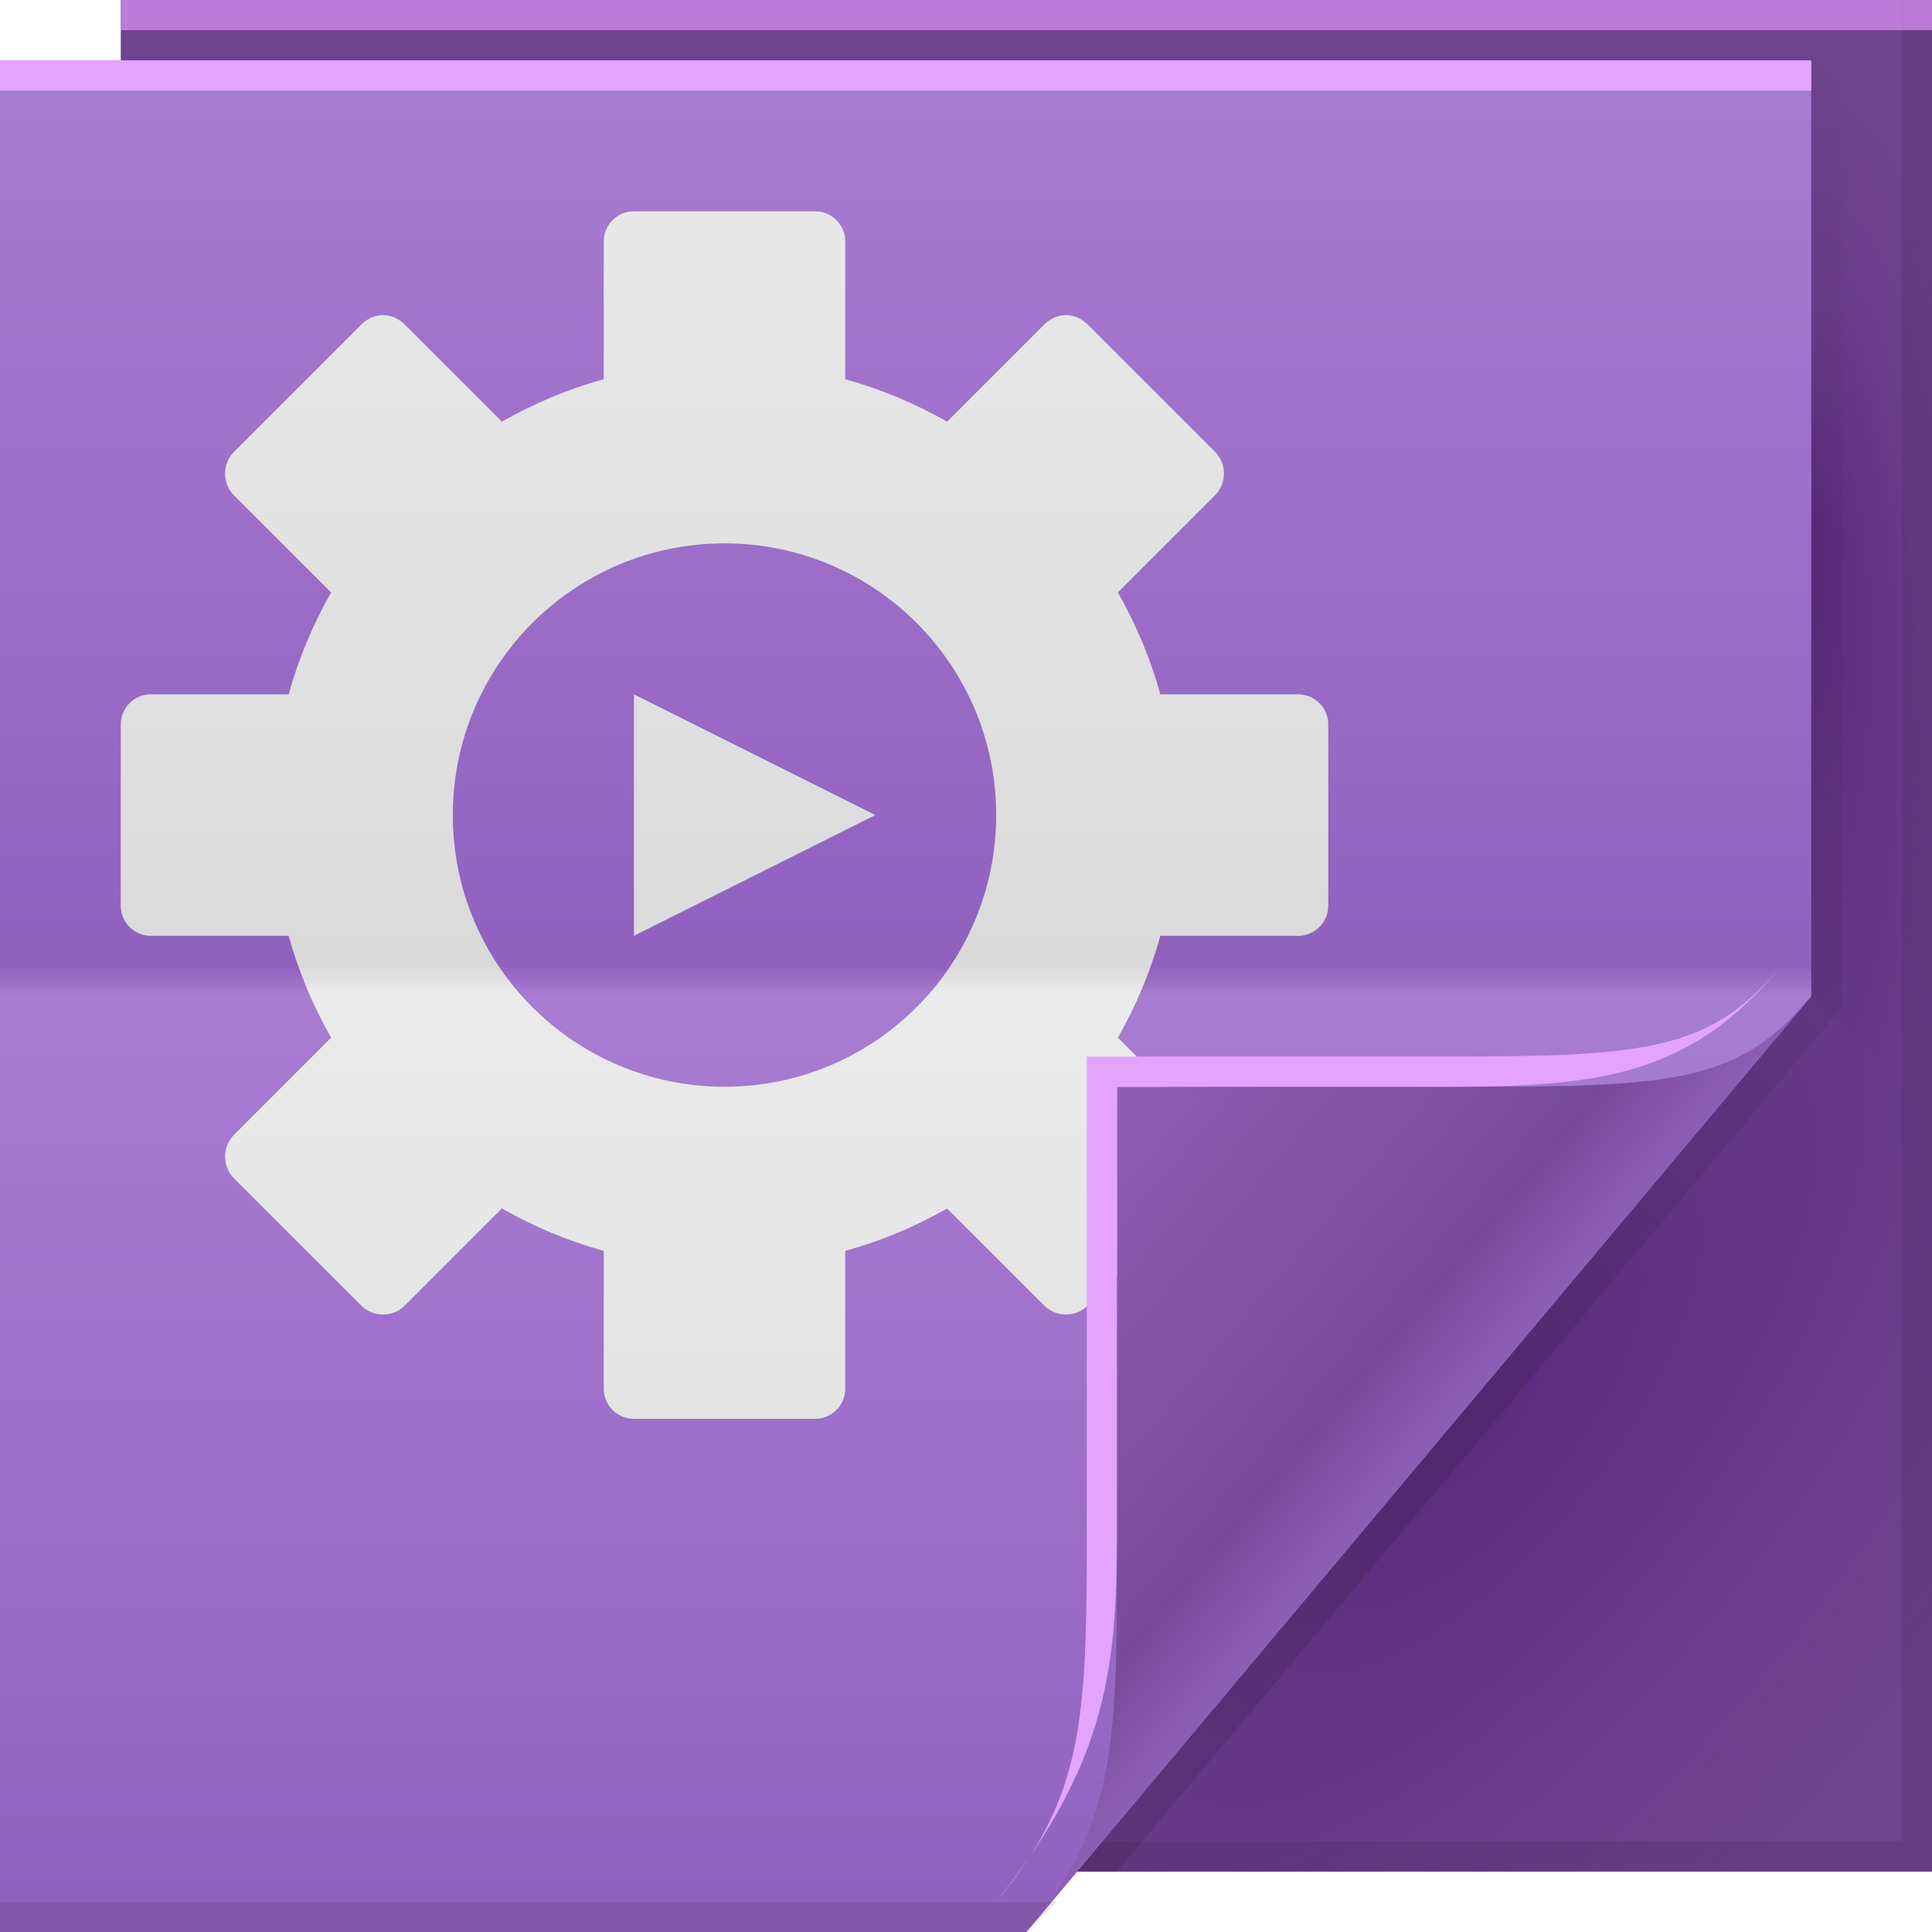
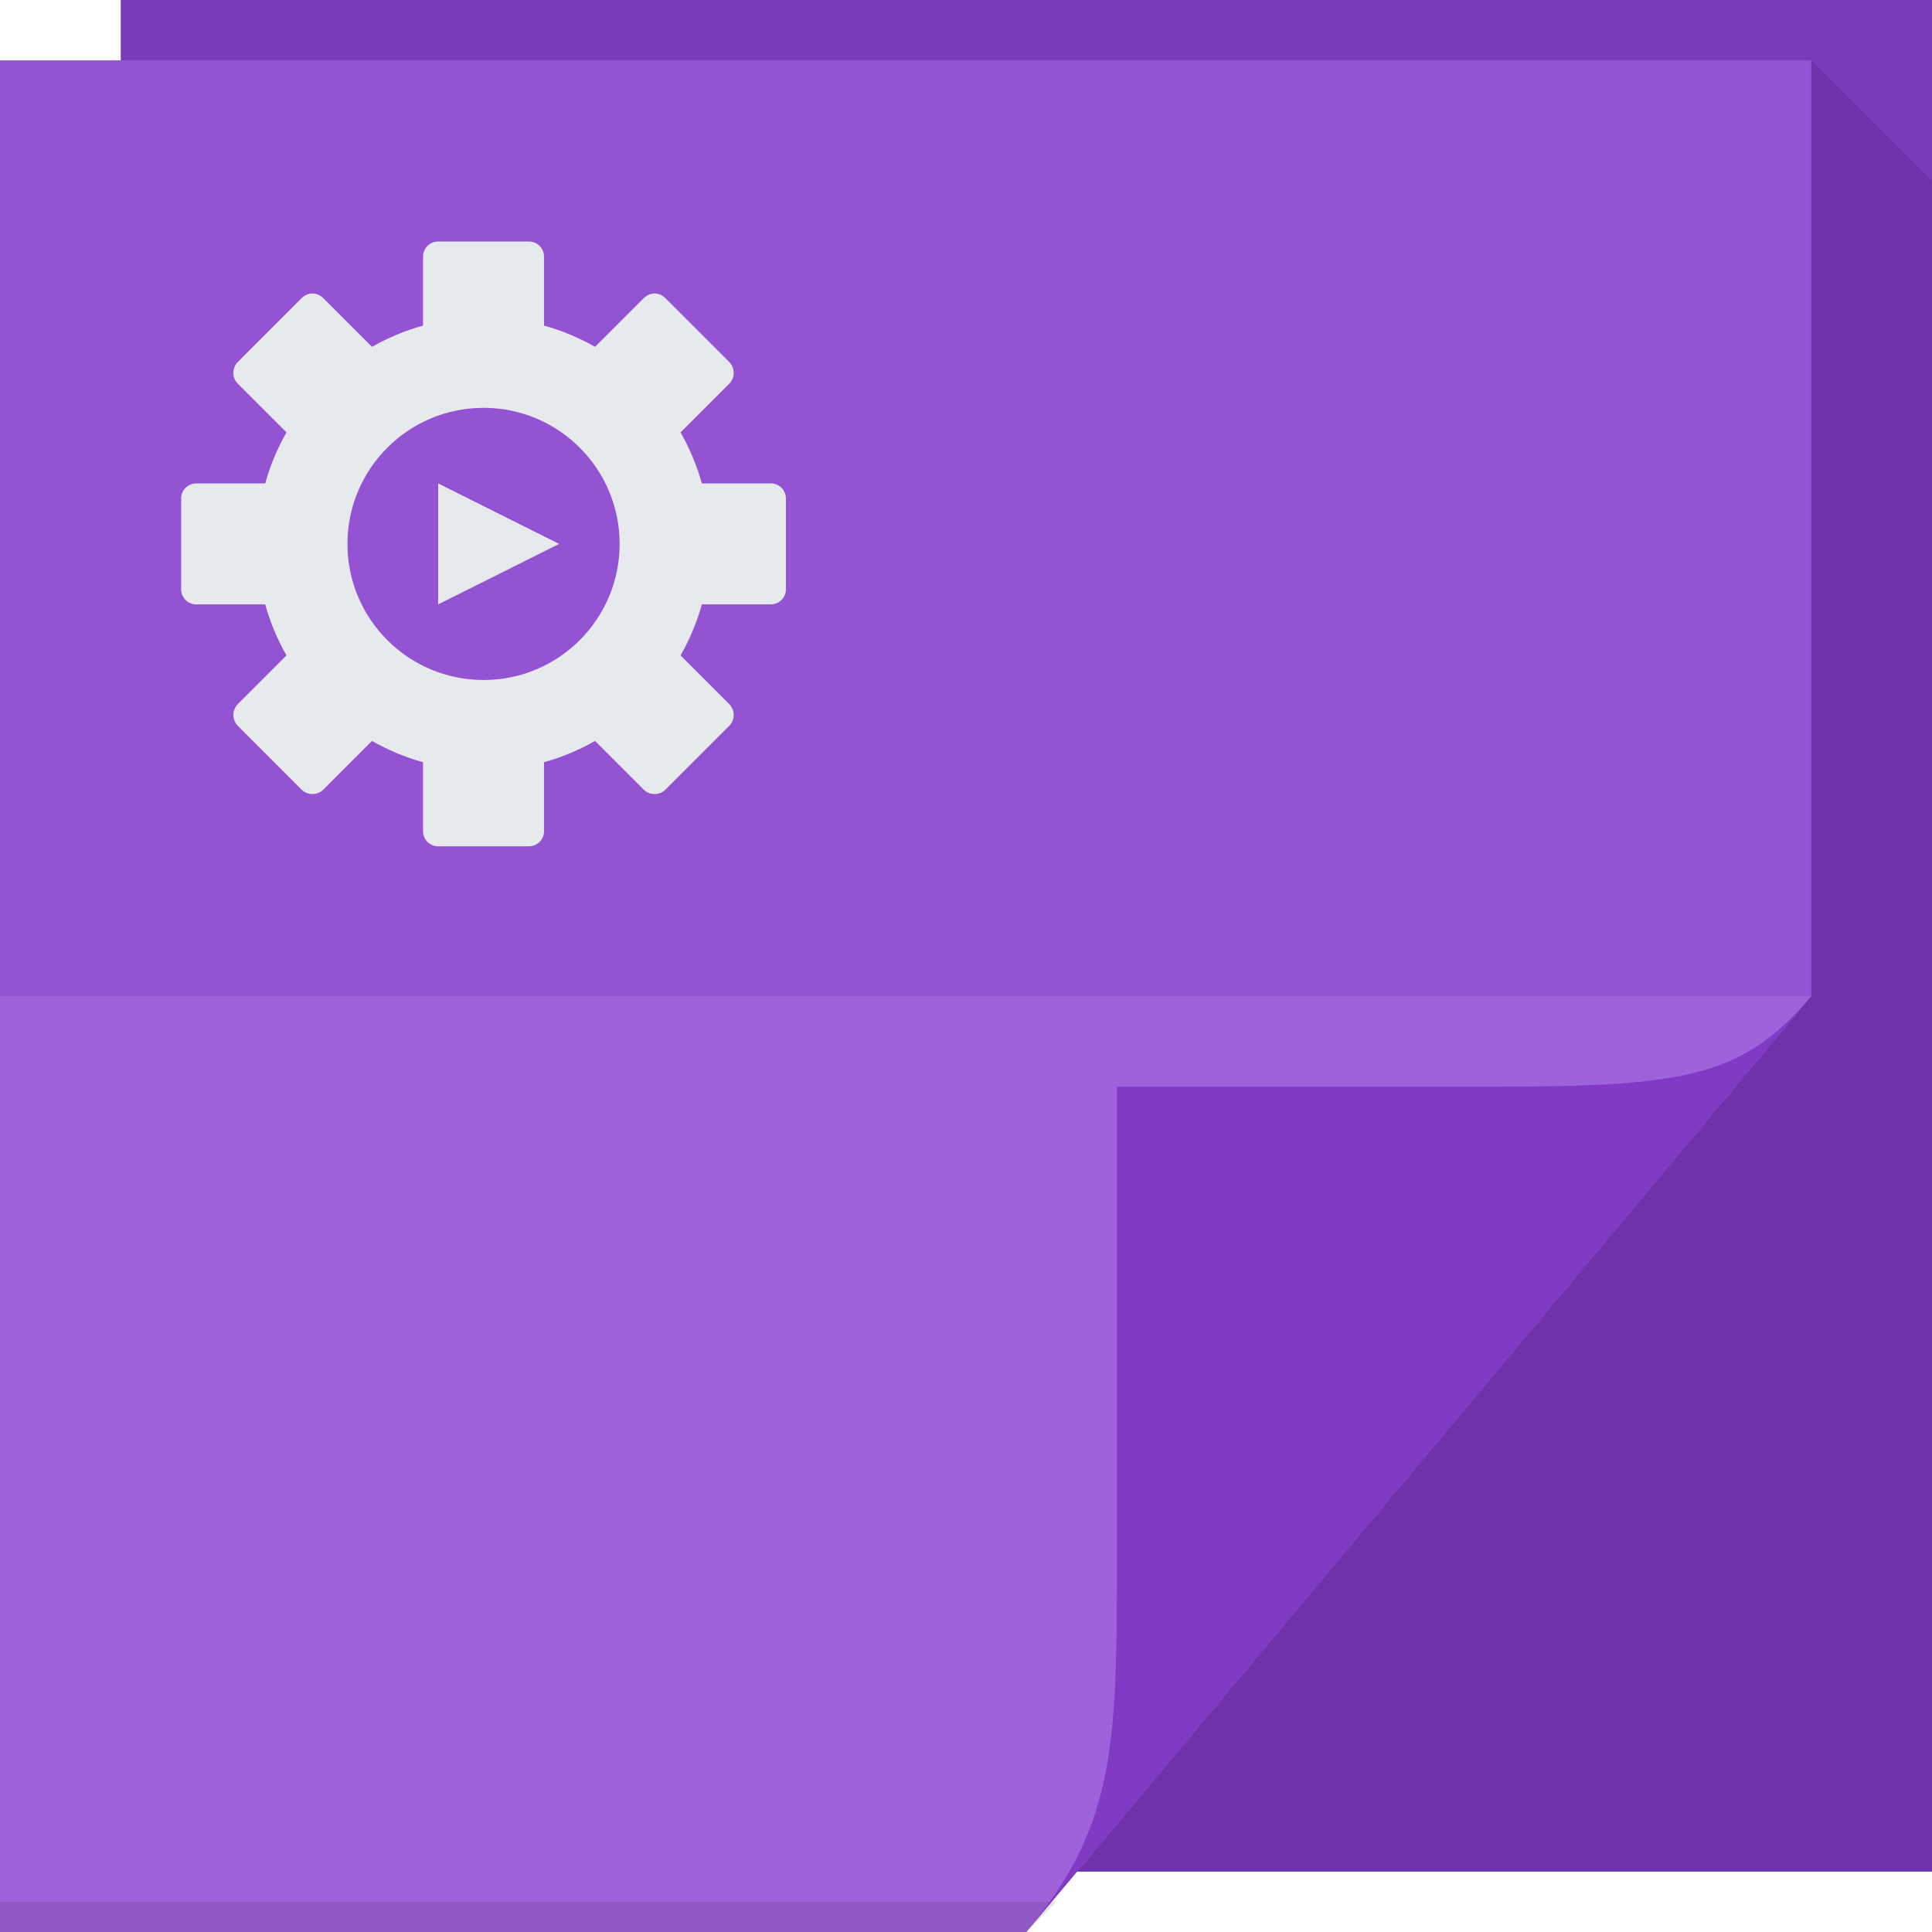
<svg xmlns="http://www.w3.org/2000/svg" xmlns:xlink="http://www.w3.org/1999/xlink" version="1.1" width="64" height="64" id="svg13094">
  <defs id="defs11">
    <linearGradient x1="31" y1="64" x2="31" y2="2" id="linearGradient3984" gradientUnits="userSpaceOnUse">
-       <stop id="stop3099" style="stop-color:#9161bf;stop-opacity:1;" offset="0" />
-       <stop id="stop3875" style="stop-color:#a77dd2;stop-opacity:1;" offset="0.5" />
-       <stop id="stop3873" style="stop-color:#9161bf;stop-opacity:1;" offset="0.516" />
-       <stop id="stop3101" style="stop-color:#a77dd2;stop-opacity:1;" offset="1" />
+       <stop id="stop3099" style="stop-color:#9f62db;stop-opacity:1;" offset="0" />
+       <stop id="stop3875" style="stop-color:#9f62db;stop-opacity:1;" offset="0.5" />
+       <stop id="stop3873" style="stop-color:#9453d3;stop-opacity:1" offset="0.5" />
+       <stop id="stop3101" style="stop-color:#9453d3;stop-opacity:1" offset="1" />
    </linearGradient>
-     <radialGradient cx="48.308" cy="47.141" r="14.161" id="radialGradient3996" gradientUnits="userSpaceOnUse" gradientTransform="matrix(0.9396233,0.7747794,-1.797524,2.17997,88.13055,-93.36575)">
-       <stop id="stop3954" style="stop-color:#39005b;stop-opacity:0.368;" offset="0" />
-       <stop id="stop3958" style="stop-color:#40006a;stop-opacity:0.105;" offset="0.5" />
-       <stop id="stop3956" style="stop-color:#540084;stop-opacity:0;" offset="1" />
-     </radialGradient>
-     <linearGradient x1="48.992" y1="46.125" x2="37" y2="36" id="linearGradient4280" gradientUnits="userSpaceOnUse">
-       <stop id="stop4293" style="stop-color:#8e5eb4;stop-opacity:1;" offset="0" />
-       <stop id="stop4295" style="stop-color:#794a9a;stop-opacity:1;" offset="0.21" />
-       <stop id="stop4297" style="stop-color:#905db0;stop-opacity:1;" offset="1" />
+     <linearGradient x1="31" y1="64" x2="31" y2="2" id="linearGradient3828" gradientUnits="userSpaceOnUse">
+       <stop id="stop3830" style="stop-color:#efefef;stop-opacity:1" offset="0" />
+       <stop id="stop3832" style="stop-color:#efefef;stop-opacity:1" offset="0.501" />
+       <stop id="stop3834" style="stop-color:#e0e4e6;stop-opacity:1" offset="0.505" />
+       <stop id="stop3836" style="stop-color:#e0e4e6;stop-opacity:1" offset="1" />
    </linearGradient>
-     <linearGradient x1="45" y1="52" x2="73" y2="4" id="linearGradient4308" gradientUnits="userSpaceOnUse">
-       <stop id="stop4304" style="stop-color:#000000;stop-opacity:0.107" offset="0" />
-       <stop id="stop4306" style="stop-color:#000000;stop-opacity:0" offset="1" />
+     <linearGradient gradientUnits="userSpaceOnUse" y2="4" x2="22.723" y1="66" x1="22.723" id="linearGradient3058" xlink:href="#linearGradient3828" gradientTransform="translate(0,-2)" />
+     <linearGradient gradientTransform="translate(0,-64)" gradientUnits="userSpaceOnUse" id="linearGradient4303" y2="88" x2="32.67" y1="110.214" x1="48.918">
+       <stop offset="0" style="stop-color:#f15a32;stop-opacity:1" id="stop4305" />
+       <stop offset="0.501" style="stop-color:#f15a32;stop-opacity:1" id="stop4307" />
+       <stop offset="0.501" style="stop-color:#e74114;stop-opacity:1" id="stop4309" />
+       <stop offset="1" style="stop-color:#e74114;stop-opacity:1" id="stop4311" />
    </linearGradient>
-     <radialGradient cx="48.242" cy="40.919" r="14.161" fx="40.959" fy="40.609" id="radialGradient3822" xlink:href="#radialGradient3996" gradientUnits="userSpaceOnUse" gradientTransform="matrix(-2.0491578e-7,2.159125,-0.5185617,-3.8905836e-8,81.12524,-70.94592)" />
-     <radialGradient cx="48.308" cy="47.141" r="14.161" id="radialGradient3373" xlink:href="#radialGradient3996" gradientUnits="userSpaceOnUse" gradientTransform="matrix(0.9396233,0.7747794,-1.797524,2.17997,88.13055,-93.36575)" />
-     <linearGradient xlink:href="#linearGradient3873" id="linearGradient3716-0-0" gradientUnits="userSpaceOnUse" gradientTransform="translate(-3557.194,-1600.228)" x1="3564.736" y1="1664.228" x2="3564.736" y2="1602.228" />
-     <linearGradient gradientUnits="userSpaceOnUse" id="linearGradient3873" y2="2" x2="31" y1="64" x1="31">
-       <stop offset="0" style="stop-color:#dadada;stop-opacity:1" id="stop3875-7" />
-       <stop offset="0.501" style="stop-color:#ebebeb;stop-opacity:1" id="stop3877" />
-       <stop offset="0.516" style="stop-color:#dadada;stop-opacity:1" id="stop3879" />
-       <stop offset="1" style="stop-color:#ebebeb;stop-opacity:1" id="stop3881" />
+     <linearGradient y2="65.866" x2="5628.686" y1="127.866" x1="5628.686" gradientTransform="translate(-5595.405,-63.8657)" gradientUnits="userSpaceOnUse" id="linearGradient3289" xlink:href="#linearGradient4303" />
+     <linearGradient gradientUnits="userSpaceOnUse" xlink:href="#linearGradient3942" id="linearGradient3103" y2="24" x2="32.67" y1="46.214" x1="48.918" />
+     <linearGradient gradientUnits="userSpaceOnUse" id="linearGradient3942" y2="24" x2="32.67" y1="46.214" x1="48.918">
+       <stop offset="0" style="stop-color:#e68262;stop-opacity:0.665" id="stop3988" />
+       <stop offset="1" style="stop-color:#e1715d;stop-opacity:0" id="stop3990" />
    </linearGradient>
  </defs>
-   <path d="M 4,0 64,0 64,62 4,62 z" id="path3960" style="fill:#6f428d;fill-rule:nonzero;fill-opacity:1" />
-   <path d="m 60,2 4,4 0,31 -4,-4 z" id="path3900" style="fill:url(#radialGradient3822);fill-rule:nonzero" />
-   <path d="m 60,33 4,4 0,25 -28.323,0 z" id="path3934" style="fill:url(#radialGradient3373);fill-rule:nonzero" />
-   <path d="M 63,0 V 61 H 4 v 1 H 64 V 0 h -1 z" id="path4299" style="fill:#000000;fill-opacity:0.079;fill-rule:nonzero" />
-   <path d="M 60,2 60,33 35,62 37,62 60.781,33.656 61,33.375 61,33 61,3 z" id="path3922" style="fill:url(#linearGradient4308);fill-rule:nonzero" />
+   <path d="M 4,0 64,0 64,62 4,62 z" id="path3960" style="fill:#7b3bb9;fill-rule:nonzero;fill-opacity:1" />
+   <path style="fill:#2c0057;fill-rule:nonzero;fill-opacity:0.15" d="M 60 2 L 60 33 L 35.688 62 L 64 62 L 64 37 L 64 6 L 60 2 z " id="path3900" />
  <path d="M 0,2 60,2 60,33 34,64 0,64 z" id="path3982" style="fill:url(#linearGradient3984);fill-rule:nonzero" />
-   <path id="path3184" d="m 21,7 c -0.554,0 -1,0.446 -1,1 l 0,4.562 c -1.197,0.33 -2.318,0.807 -3.375,1.406 L 13.406,10.75 c -0.196,-0.196 -0.463,-0.312 -0.719,-0.312 -0.256,0 -0.523,0.117 -0.719,0.312 L 7.75,14.969 c -0.392,0.392 -0.392,1.046 0,1.438 L 10.969,19.625 C 10.37,20.682 9.893,21.803 9.562,23 L 5,23 c -0.554,0 -1,0.446 -1,1 l 0,6 c 0,0.554 0.446,1 1,1 l 4.562,0 c 0.33,1.197 0.807,2.318 1.406,3.375 L 7.75,37.594 c -0.392,0.392 -0.392,1.046 0,1.438 L 11.969,43.25 c 0.392,0.392 1.046,0.392 1.438,0 L 16.625,40.031 c 1.057,0.599 2.178,1.076 3.375,1.406 L 20,46 c 0,0.554 0.446,1 1,1 l 6,0 c 0.554,0 1,-0.446 1,-1 l 0,-4.562 c 1.197,-0.33 2.318,-0.807 3.375,-1.406 L 34.594,43.25 c 0.392,0.392 1.046,0.392 1.438,0 L 40.25,39.031 c 0.392,-0.392 0.392,-1.046 0,-1.438 L 37.031,34.375 C 37.63,33.318 38.107,32.197 38.438,31 L 43,31 c 0.554,0 1,-0.446 1,-1 l 0,-6 c 0,-0.554 -0.446,-1 -1,-1 l -4.562,0 C 38.107,21.803 37.63,20.682 37.031,19.625 L 40.25,16.406 c 0.392,-0.392 0.392,-1.046 0,-1.438 L 36.031,10.75 c -0.196,-0.196 -0.463,-0.312 -0.719,-0.312 -0.256,0 -0.523,0.117 -0.719,0.312 L 31.375,13.969 C 30.318,13.37 29.197,12.893 28,12.562 L 28,8 C 28,7.446 27.554,7 27,7 l -6,0 z m 3,11 c 4.971,0 9,4.029 9,9 0,4.971 -4.029,9 -9,9 -4.971,0 -9,-4.029 -9,-9 0,-4.971 4.029,-9 9,-9 z m -3,5 0,8 8,-4 -8,-4 z" style="color:#000000;fill:url(#linearGradient3716-0-0);fill-opacity:1;fill-rule:nonzero;stroke:none;stroke-width:1;marker:none;visibility:visible;display:inline;overflow:visible;enable-background:accumulate" />
-   <path d="M 0,2 60,2 60,3 0,3 z" id="path4052" style="fill:#e3a4ff;fill-rule:nonzero;color:#000000;fill-opacity:1;stroke-width:1;stroke-linecap:butt;stroke-linejoin:miter;stroke-miterlimit:4;stroke-opacity:1;stroke-dasharray:none;stroke-dashoffset:0;marker:none;visibility:visible;display:inline;overflow:visible;enable-background:accumulate" />
+   <path id="path3184" d="m 14.515,8 c -0.277,0 -0.501,0.223 -0.501,0.501 l 0,2.285 c -0.599,0.165 -1.161,0.404 -1.691,0.704 L 10.711,9.878 c -0.098,-0.098 -0.232,-0.157 -0.36,-0.157 -0.128,0 -0.262,0.058 -0.36,0.157 L 7.878,11.991 c -0.196,0.196 -0.196,0.524 0,0.72 l 1.612,1.612 c -0.3,0.529 -0.539,1.091 -0.704,1.691 l -2.285,0 C 6.223,16.014 6,16.238 6,16.515 l 0,3.005 c 0,0.277 0.223,0.501 0.501,0.501 l 2.285,0 c 0.165,0.599 0.404,1.161 0.704,1.691 l -1.612,1.612 c -0.196,0.196 -0.196,0.524 0,0.72 l 2.113,2.113 c 0.196,0.196 0.524,0.196 0.72,0 l 1.612,-1.612 c 0.529,0.3 1.091,0.539 1.691,0.704 l 0,2.285 c 0,0.277 0.223,0.501 0.501,0.501 l 3.005,0 c 0.277,0 0.501,-0.223 0.501,-0.501 l 0,-2.285 c 0.599,-0.165 1.161,-0.404 1.691,-0.704 l 1.612,1.612 c 0.196,0.196 0.524,0.196 0.72,0 l 2.113,-2.113 c 0.196,-0.196 0.196,-0.524 0,-0.72 l -1.612,-1.612 c 0.3,-0.529 0.539,-1.091 0.704,-1.691 l 2.285,0 c 0.277,0 0.501,-0.223 0.501,-0.501 l 0,-3.005 c 0,-0.277 -0.223,-0.501 -0.501,-0.501 l -2.285,0 C 23.084,15.415 22.845,14.853 22.545,14.324 l 1.612,-1.612 c 0.196,-0.196 0.196,-0.524 0,-0.72 L 22.044,9.878 c -0.098,-0.098 -0.232,-0.157 -0.36,-0.157 -0.128,0 -0.262,0.058 -0.36,0.157 l -1.612,1.612 c -0.529,-0.3 -1.091,-0.539 -1.691,-0.704 l 0,-2.285 C 18.021,8.223 17.798,8 17.52,8 z m 1.503,5.51 c 2.49,0 4.508,2.018 4.508,4.508 0,2.49 -2.018,4.508 -4.508,4.508 -2.49,0 -4.508,-2.018 -4.508,-4.508 0,-2.49 2.018,-4.508 4.508,-4.508 z m -1.503,2.504 0,4.007 4.007,-2.004 z" style="color:#000000;fill:#e7eaec;fill-opacity:1;fill-rule:nonzero;stroke:none;stroke-width:1;marker:none;visibility:visible;display:inline;overflow:visible;enable-background:accumulate" />
  <path d="m 0,63 35,0 -1,1 -34,0 z" id="path4255" style="fill:#000000;fill-opacity:0.103;fill-rule:nonzero" />
-   <path d="M 4,0 64,0 64,1 4,1 z" id="path3878" style="fill:#df96ff;fill-rule:nonzero;color:#000000;fill-opacity:0.683;stroke-width:1;stroke-linecap:butt;stroke-linejoin:miter;stroke-miterlimit:4;stroke-opacity:1;stroke-dasharray:none;stroke-dashoffset:0;marker:none;visibility:visible;display:inline;overflow:visible;enable-background:accumulate" />
-   <path d="M 34,64 60,33 c -2.329,2.776 -4.361,3 -11,3 H 37 v 15 c 0,6.644 0.044,9.37 -3,13 z" id="path4278" style="fill:url(#linearGradient4280);fill-rule:nonzero" />
-   <path d="m 59,32 c -2.329,2.776 -4.361,3 -11,3 H 36 v 15 c 0,6.644 0.044,9.37 -3,13 4,-5 4,-8.357 4,-13 V 36 h 11 c 5,0 8.041,-0.382 11,-4 z" id="path4282" style="fill:#e3a4ff;fill-opacity:1;fill-rule:nonzero" />
+   <path d="M 34,64 60,33 c -2.329,2.776 -4.361,3 -11,3 H 37 v 15 c 0,6.644 0.044,9.37 -3,13 z" id="path4278" style="fill:#803ac4;fill-rule:nonzero;fill-opacity:1" />
</svg>
